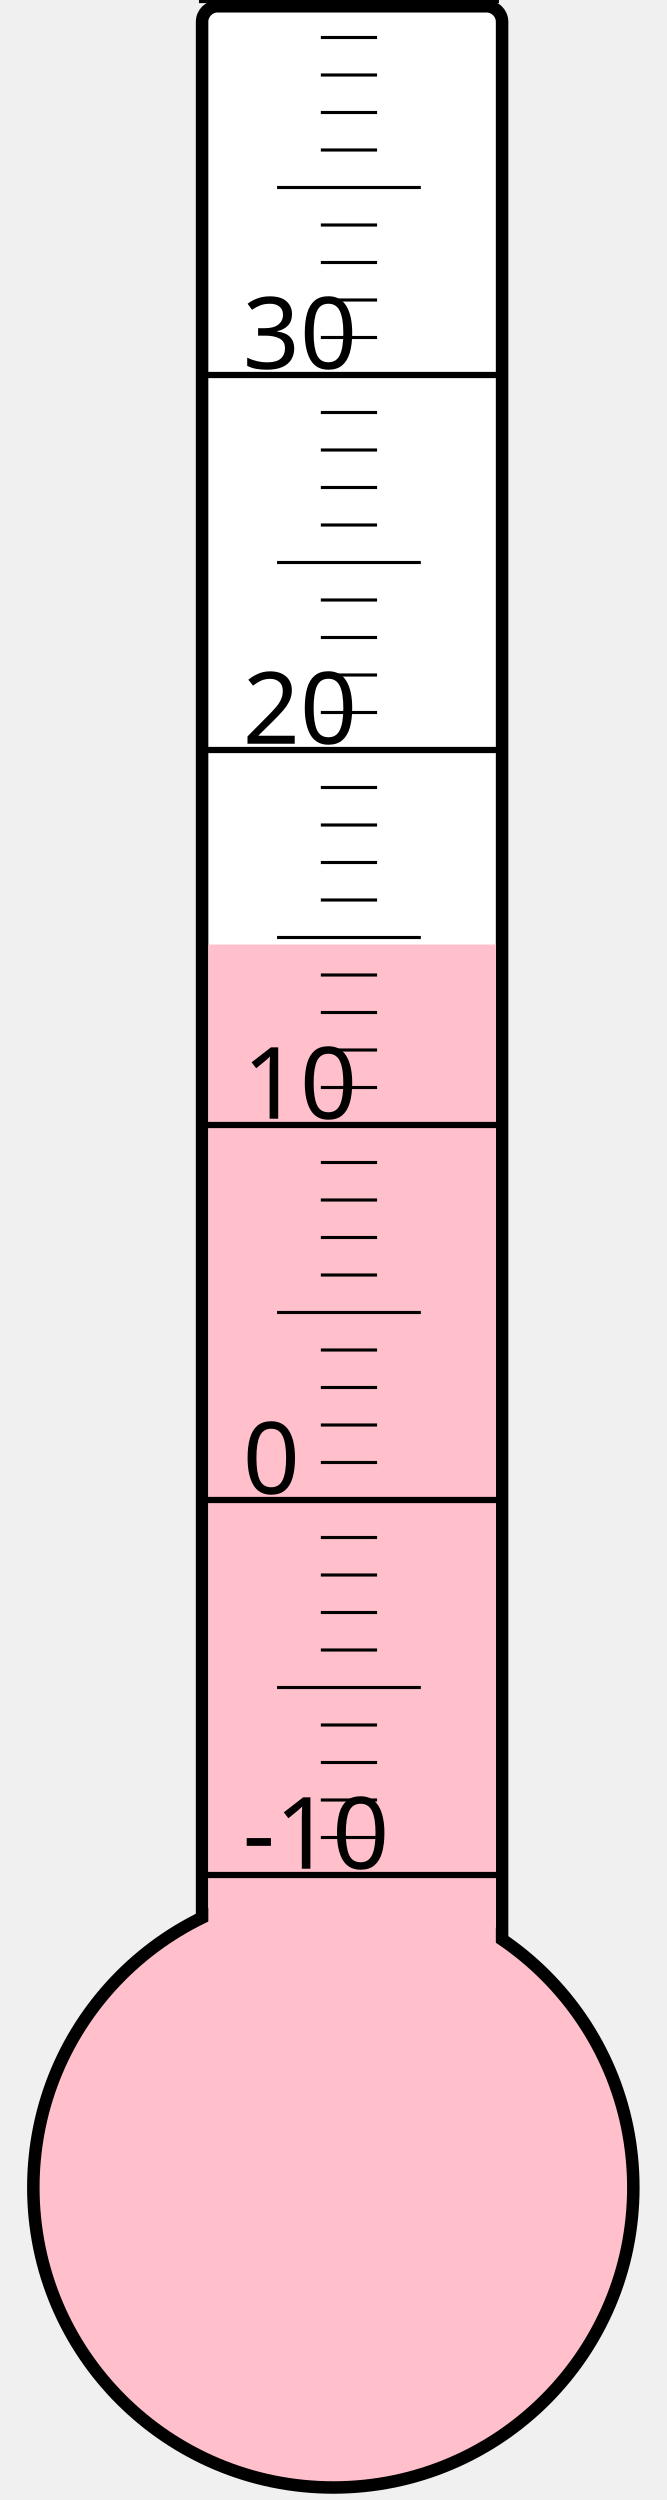
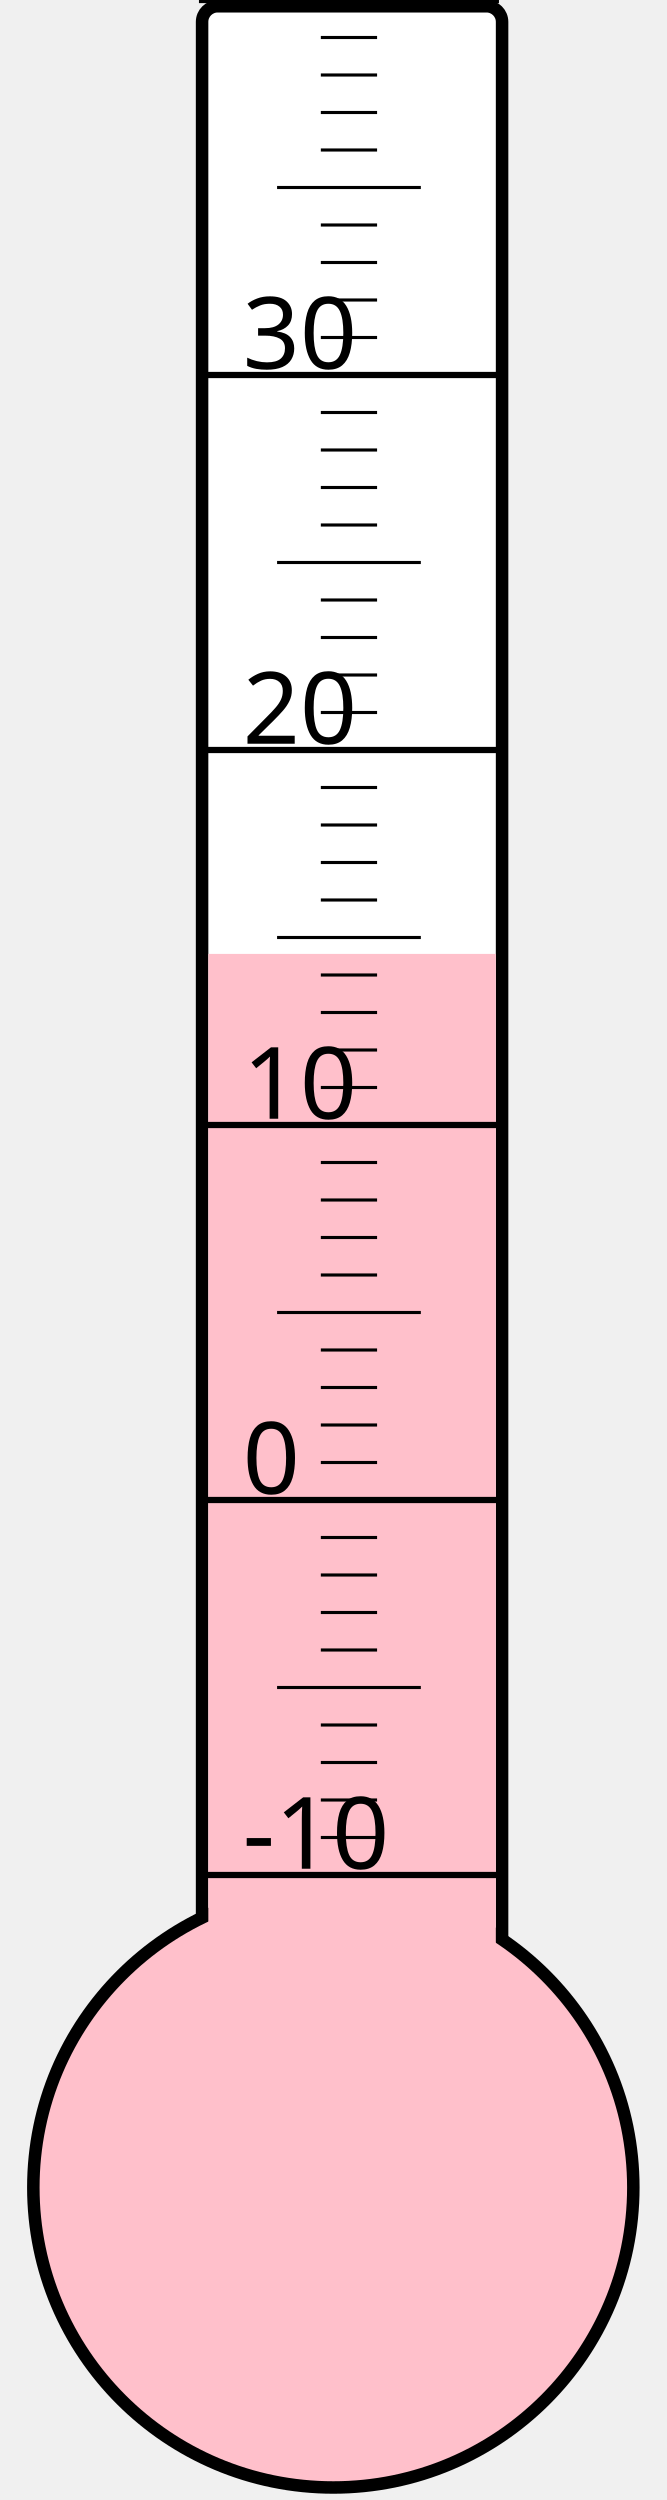
<svg xmlns="http://www.w3.org/2000/svg" width="40px" height="150px" viewBox="0 0 200 800">
  <rect width="200" height="800" x="0" y="0" style="fill: #ffffeb; fill-opacity: 0;" />
  <rect width="96" height="680" x="58" y="2" rx="5" ry="5" style="fill: white; fill-opacity: 1; stroke: black; stroke-width: 4;" />
  <circle cx="100" cy="700" r="96" style="fill: pink; stroke: black; stroke-width: 4;" />
-   <rect width="92" height="397.75" x="60" y="302.25" style="fill: pink; fill-opacity: 1; stroke-width: 0;" />
+   <rect width="92" height="394.75" x="60" y="305.25" style="fill: pink; fill-opacity: 1; stroke-width: 0;" />
  <text x="71" y="598" style="font-family: sans-serif; font-size: 24pt;">-10</text>
  <text x="71" y="478" style="font-family: sans-serif; font-size: 24pt;">0</text>
  <text x="71" y="358" style="font-family: sans-serif; font-size: 24pt;">10</text>
  <text x="71" y="238" style="font-family: sans-serif; font-size: 24pt;">20</text>
  <text x="71" y="118" style="font-family: sans-serif; font-size: 24pt;">30</text>
  <g style="stroke: black;">
    <line x1="57" y1="600" x2="153" y2="600" style="stroke-width: 2;" />
    <line x1="96" y1="588" x2="114" y2="588" style="stroke-width: 1;" />
    <line x1="96" y1="576" x2="114" y2="576" style="stroke-width: 1;" />
    <line x1="96" y1="564" x2="114" y2="564" style="stroke-width: 1;" />
    <line x1="96" y1="552" x2="114" y2="552" style="stroke-width: 1;" />
    <line x1="82" y1="540" x2="128" y2="540" style="stroke-width: 1;" />
    <line x1="96" y1="528" x2="114" y2="528" style="stroke-width: 1;" />
    <line x1="96" y1="516" x2="114" y2="516" style="stroke-width: 1;" />
    <line x1="96" y1="504" x2="114" y2="504" style="stroke-width: 1;" />
    <line x1="96" y1="492" x2="114" y2="492" style="stroke-width: 1;" />
    <line x1="57" y1="480" x2="153" y2="480" style="stroke-width: 2;" />
    <line x1="96" y1="468" x2="114" y2="468" style="stroke-width: 1;" />
    <line x1="96" y1="456" x2="114" y2="456" style="stroke-width: 1;" />
    <line x1="96" y1="444" x2="114" y2="444" style="stroke-width: 1;" />
    <line x1="96" y1="432" x2="114" y2="432" style="stroke-width: 1;" />
    <line x1="82" y1="420" x2="128" y2="420" style="stroke-width: 1;" />
    <line x1="96" y1="408" x2="114" y2="408" style="stroke-width: 1;" />
    <line x1="96" y1="396" x2="114" y2="396" style="stroke-width: 1;" />
    <line x1="96" y1="384" x2="114" y2="384" style="stroke-width: 1;" />
    <line x1="96" y1="372" x2="114" y2="372" style="stroke-width: 1;" />
    <line x1="57" y1="360" x2="153" y2="360" style="stroke-width: 2;" />
    <line x1="96" y1="348" x2="114" y2="348" style="stroke-width: 1;" />
    <line x1="96" y1="336" x2="114" y2="336" style="stroke-width: 1;" />
    <line x1="96" y1="324" x2="114" y2="324" style="stroke-width: 1;" />
    <line x1="96" y1="312" x2="114" y2="312" style="stroke-width: 1;" />
    <line x1="82" y1="300" x2="128" y2="300" style="stroke-width: 1;" />
    <line x1="96" y1="288" x2="114" y2="288" style="stroke-width: 1;" />
    <line x1="96" y1="276" x2="114" y2="276" style="stroke-width: 1;" />
    <line x1="96" y1="264" x2="114" y2="264" style="stroke-width: 1;" />
    <line x1="96" y1="252" x2="114" y2="252" style="stroke-width: 1;" />
    <line x1="57" y1="240" x2="153" y2="240" style="stroke-width: 2;" />
    <line x1="96" y1="228" x2="114" y2="228" style="stroke-width: 1;" />
    <line x1="96" y1="216" x2="114" y2="216" style="stroke-width: 1;" />
    <line x1="96" y1="204" x2="114" y2="204" style="stroke-width: 1;" />
    <line x1="96" y1="192" x2="114" y2="192" style="stroke-width: 1;" />
    <line x1="82" y1="180" x2="128" y2="180" style="stroke-width: 1;" />
    <line x1="96" y1="168" x2="114" y2="168" style="stroke-width: 1;" />
    <line x1="96" y1="156" x2="114" y2="156" style="stroke-width: 1;" />
    <line x1="96" y1="144" x2="114" y2="144" style="stroke-width: 1;" />
    <line x1="96" y1="132" x2="114" y2="132" style="stroke-width: 1;" />
    <line x1="57" y1="120" x2="153" y2="120" style="stroke-width: 2;" />
    <line x1="96" y1="108" x2="114" y2="108" style="stroke-width: 1;" />
    <line x1="96" y1="96" x2="114" y2="96" style="stroke-width: 1;" />
    <line x1="96" y1="84" x2="114" y2="84" style="stroke-width: 1;" />
    <line x1="96" y1="72" x2="114" y2="72" style="stroke-width: 1;" />
    <line x1="82" y1="60" x2="128" y2="60" style="stroke-width: 1;" />
    <line x1="96" y1="48" x2="114" y2="48" style="stroke-width: 1;" />
    <line x1="96" y1="36" x2="114" y2="36" style="stroke-width: 1;" />
    <line x1="96" y1="24" x2="114" y2="24" style="stroke-width: 1;" />
    <line x1="96" y1="12" x2="114" y2="12" style="stroke-width: 1;" />
    <line x1="57" y1="0" x2="153" y2="0" style="stroke-width: 2;" />
  </g>
</svg>
